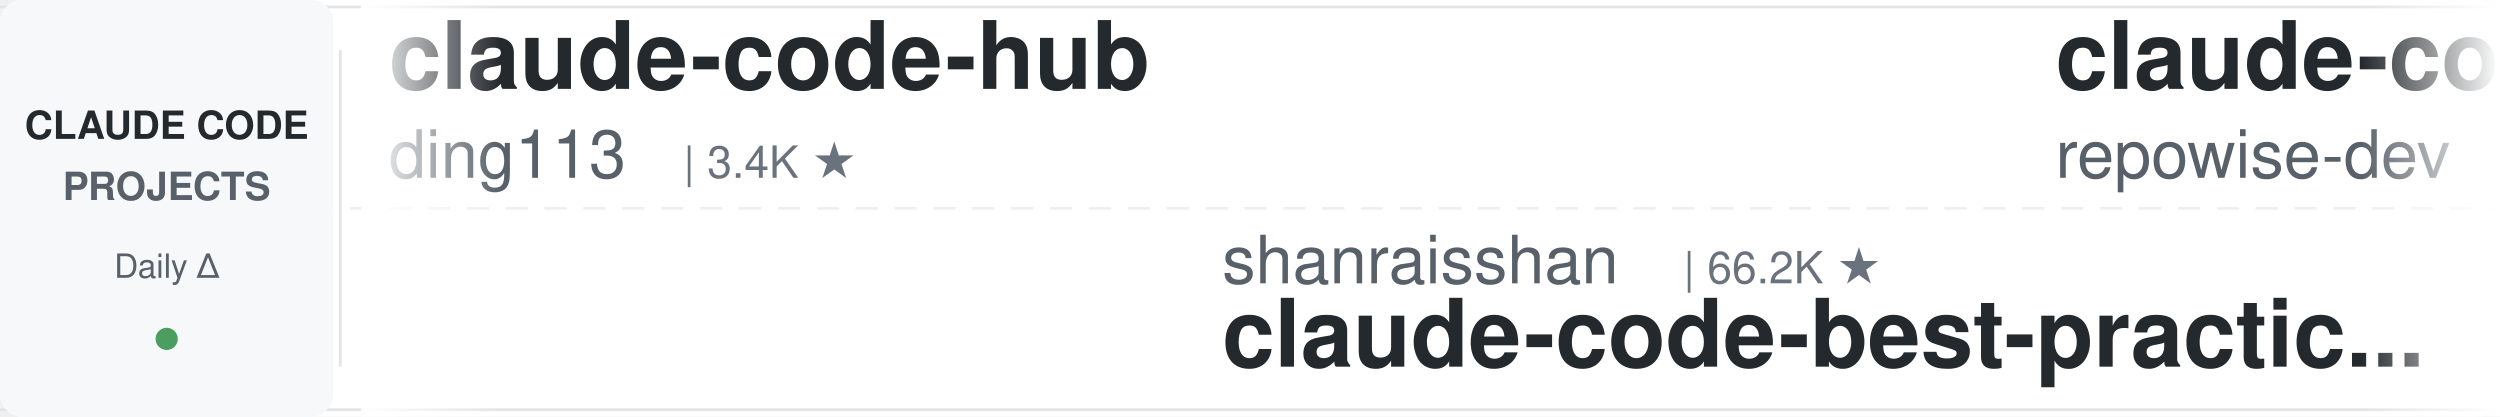
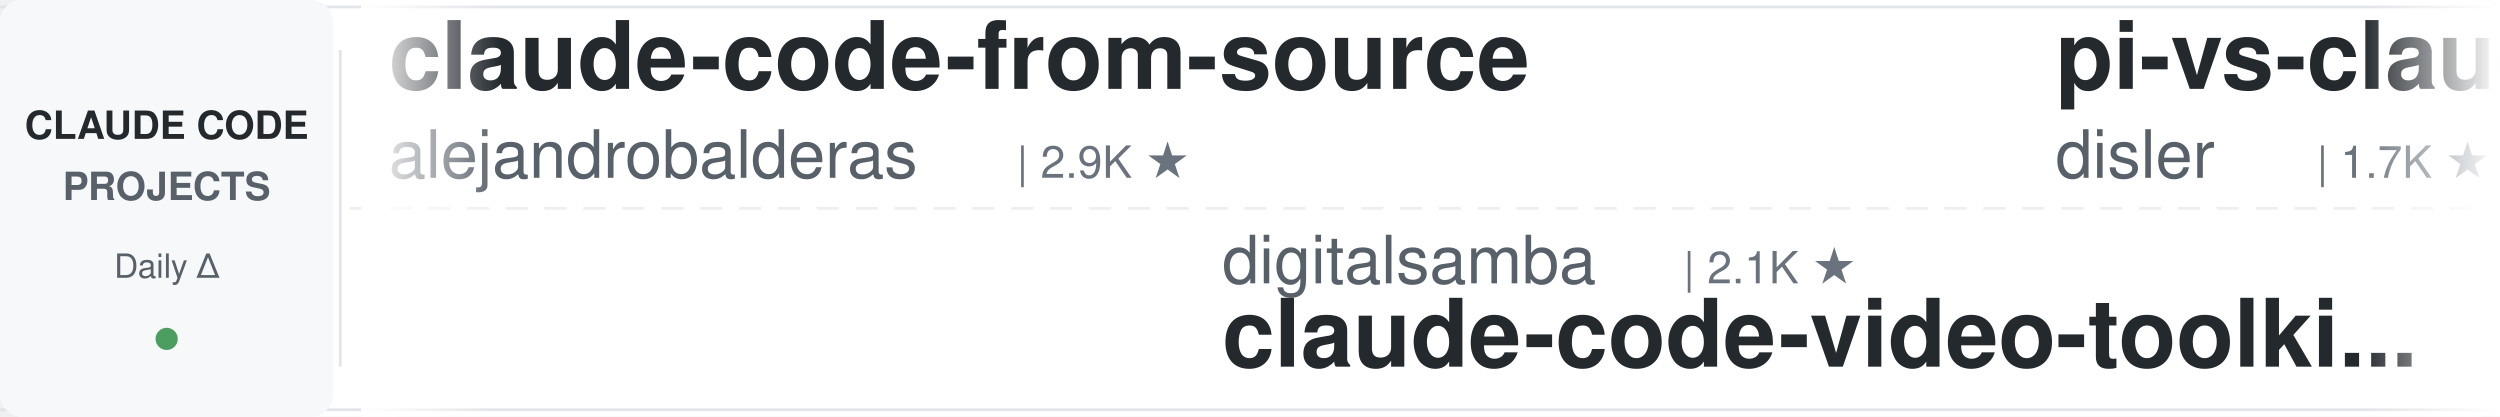
<svg xmlns="http://www.w3.org/2000/svg" width="900" height="150">
  <defs>
    <linearGradient id="leftFade" x1="0%" y1="0%" x2="100%" y2="0%">
      <stop offset="0%" style="stop-color:#ffffff;stop-opacity:1" />
      <stop offset="100%" style="stop-color:#ffffff;stop-opacity:0" />
    </linearGradient>
    <linearGradient id="rightFade" x1="0%" y1="0%" x2="100%" y2="0%">
      <stop offset="0%" style="stop-color:#ffffff;stop-opacity:0" />
      <stop offset="100%" style="stop-color:#ffffff;stop-opacity:1" />
    </linearGradient>
  </defs>
  <rect width="900" height="150" fill="#ffffff" rx="8" />
  <rect x="0" y="2" width="900" height="1" fill="#e1e4e8" />
  <rect x="0" y="147" width="900" height="1" fill="#e1e4e8" />
  <line x1="0" y1="75" x2="900" y2="75" stroke="#e1e4e8" stroke-width="1" stroke-dasharray="8 6" opacity="0.6" />
  <rect x="0" y="0" width="120" height="150" fill="#f6f8fa" rx="8" />
  <text x="60" y="50" font-family="-apple-system, BlinkMacSystemFont, 'Segoe UI', Helvetica, Arial, sans-serif" font-size="14" font-weight="600" fill="#24292e" text-anchor="middle">CLAUDE CODE</text>
  <text x="60" y="72" font-family="-apple-system, BlinkMacSystemFont, 'Segoe UI', Helvetica, Arial, sans-serif" font-size="14" font-weight="600" fill="#586069" text-anchor="middle">PROJECTS</text>
  <text x="60" y="100" font-family="-apple-system, BlinkMacSystemFont, 'Segoe UI', Helvetica, Arial, sans-serif" font-size="12" font-weight="500" fill="#586069" text-anchor="middle">Daily Δ</text>
  <circle cx="60" cy="122" r="4" fill="#22863a" opacity="0.8" />
  <rect x="122" y="18" width="1" height="114" fill="#e1e4e8" />
  <clipPath id="tickerClip">
    <rect x="130" y="0" width="770" height="150" />
  </clipPath>
  <g clip-path="url(#tickerClip)">
    <g id="tickerItems">
      <animateTransform attributeName="transform" attributeType="XML" type="translate" from="0 0" to="-3000 0" dur="54s" repeatCount="indefinite" />
      <g transform="translate(0, 0)">
-         <text x="140" y="32" font-family="-apple-system, BlinkMacSystemFont, 'Segoe UI', Helvetica, Arial, sans-serif" font-size="34" font-weight="600" fill="#24292e">claude-code-hub</text>
-         <text x="140" y="64" font-family="-apple-system, BlinkMacSystemFont, 'Segoe UI', Helvetica, Arial, sans-serif" font-size="24" font-weight="400" fill="#586069">ding113</text>
-         <text x="246" y="64" font-family="-apple-system, BlinkMacSystemFont, 'Segoe UI', Helvetica, Arial, sans-serif" font-size="16" font-weight="500" fill="#6a737d">| 3.4K ★</text>
+         <text x="140" y="32" font-family="-apple-system, BlinkMacSystemFont, 'Segoe UI', Helvetica, Arial, sans-serif" font-size="34" font-weight="600" fill="#24292e">claude-code-from-source</text>
+         <text x="140" y="64" font-family="-apple-system, BlinkMacSystemFont, 'Segoe UI', Helvetica, Arial, sans-serif" font-size="24" font-weight="400" fill="#586069">alejandrobalderas</text>
+         <text x="366" y="64" font-family="-apple-system, BlinkMacSystemFont, 'Segoe UI', Helvetica, Arial, sans-serif" font-size="16" font-weight="500" fill="#6a737d">| 2.9K ★</text>
      </g>
      <g transform="translate(300, 0)">
-         <text x="140" y="102" font-family="-apple-system, BlinkMacSystemFont, 'Segoe UI', Helvetica, Arial, sans-serif" font-size="24" font-weight="400" fill="#586069">shanraisshan</text>
-         <text x="306" y="102" font-family="-apple-system, BlinkMacSystemFont, 'Segoe UI', Helvetica, Arial, sans-serif" font-size="16" font-weight="500" fill="#6a737d">| 66.2K ★</text>
-         <text x="140" y="132" font-family="-apple-system, BlinkMacSystemFont, 'Segoe UI', Helvetica, Arial, sans-serif" font-size="34" font-weight="600" fill="#24292e">claude-code-best-practic...</text>
-       </g>
-       <g transform="translate(600, 0)">
-         <text x="140" y="32" font-family="-apple-system, BlinkMacSystemFont, 'Segoe UI', Helvetica, Arial, sans-serif" font-size="34" font-weight="600" fill="#24292e">claude-code-prompts</text>
-         <text x="140" y="64" font-family="-apple-system, BlinkMacSystemFont, 'Segoe UI', Helvetica, Arial, sans-serif" font-size="24" font-weight="400" fill="#586069">repowise-dev</text>
-         <text x="306" y="64" font-family="-apple-system, BlinkMacSystemFont, 'Segoe UI', Helvetica, Arial, sans-serif" font-size="16" font-weight="500" fill="#6a737d">| 1.2K ★</text>
-       </g>
-       <g transform="translate(900, 0)">
-         <text x="140" y="102" font-family="-apple-system, BlinkMacSystemFont, 'Segoe UI', Helvetica, Arial, sans-serif" font-size="24" font-weight="400" fill="#586069">Windy3f3f3f3f</text>
-         <text x="318" y="102" font-family="-apple-system, BlinkMacSystemFont, 'Segoe UI', Helvetica, Arial, sans-serif" font-size="16" font-weight="500" fill="#6a737d">| 2.7K ★</text>
-         <text x="140" y="132" font-family="-apple-system, BlinkMacSystemFont, 'Segoe UI', Helvetica, Arial, sans-serif" font-size="34" font-weight="600" fill="#24292e">claude-code-from-scratch</text>
-       </g>
-       <g transform="translate(1200, 0)">
-         <text x="140" y="32" font-family="-apple-system, BlinkMacSystemFont, 'Segoe UI', Helvetica, Arial, sans-serif" font-size="34" font-weight="600" fill="#24292e">claude-coder</text>
-         <text x="140" y="64" font-family="-apple-system, BlinkMacSystemFont, 'Segoe UI', Helvetica, Arial, sans-serif" font-size="24" font-weight="400" fill="#586069">kodu-ai</text>
-         <text x="246" y="64" font-family="-apple-system, BlinkMacSystemFont, 'Segoe UI', Helvetica, Arial, sans-serif" font-size="16" font-weight="500" fill="#6a737d">| 5.2K ★</text>
-       </g>
-       <g transform="translate(1500, 0)">
-         <text x="140" y="102" font-family="-apple-system, BlinkMacSystemFont, 'Segoe UI', Helvetica, Arial, sans-serif" font-size="24" font-weight="400" fill="#586069">alejandrobalderas</text>
-         <text x="366" y="102" font-family="-apple-system, BlinkMacSystemFont, 'Segoe UI', Helvetica, Arial, sans-serif" font-size="16" font-weight="500" fill="#6a737d">| 2.9K ★</text>
-         <text x="140" y="132" font-family="-apple-system, BlinkMacSystemFont, 'Segoe UI', Helvetica, Arial, sans-serif" font-size="34" font-weight="600" fill="#24292e">claude-code-from-source</text>
-       </g>
-       <g transform="translate(1800, 0)">
-         <text x="140" y="32" font-family="-apple-system, BlinkMacSystemFont, 'Segoe UI', Helvetica, Arial, sans-serif" font-size="34" font-weight="600" fill="#24292e">Dive-into-Claude-Code</text>
-         <text x="140" y="64" font-family="-apple-system, BlinkMacSystemFont, 'Segoe UI', Helvetica, Arial, sans-serif" font-size="24" font-weight="400" fill="#586069">VILA-Lab</text>
-         <text x="258" y="64" font-family="-apple-system, BlinkMacSystemFont, 'Segoe UI', Helvetica, Arial, sans-serif" font-size="16" font-weight="500" fill="#6a737d">| 2.1K ★</text>
-       </g>
-       <g transform="translate(2100, 0)">
        <text x="140" y="102" font-family="-apple-system, BlinkMacSystemFont, 'Segoe UI', Helvetica, Arial, sans-serif" font-size="24" font-weight="400" fill="#586069">digitalsamba</text>
        <text x="306" y="102" font-family="-apple-system, BlinkMacSystemFont, 'Segoe UI', Helvetica, Arial, sans-serif" font-size="16" font-weight="500" fill="#6a737d">| 2.1K ★</text>
        <text x="140" y="132" font-family="-apple-system, BlinkMacSystemFont, 'Segoe UI', Helvetica, Arial, sans-serif" font-size="34" font-weight="600" fill="#24292e">claude-code-video-toolki...</text>
      </g>
+       <g transform="translate(600, 0)">
+         <text x="140" y="32" font-family="-apple-system, BlinkMacSystemFont, 'Segoe UI', Helvetica, Arial, sans-serif" font-size="34" font-weight="600" fill="#24292e">pi-vs-claude-code</text>
+         <text x="140" y="64" font-family="-apple-system, BlinkMacSystemFont, 'Segoe UI', Helvetica, Arial, sans-serif" font-size="24" font-weight="400" fill="#586069">disler</text>
+         <text x="234" y="64" font-family="-apple-system, BlinkMacSystemFont, 'Segoe UI', Helvetica, Arial, sans-serif" font-size="16" font-weight="500" fill="#6a737d">| 1.7K ★</text>
+       </g>
+       <g transform="translate(900, 0)">
+         <text x="140" y="102" font-family="-apple-system, BlinkMacSystemFont, 'Segoe UI', Helvetica, Arial, sans-serif" font-size="24" font-weight="400" fill="#586069">feiskyer</text>
+         <text x="258" y="102" font-family="-apple-system, BlinkMacSystemFont, 'Segoe UI', Helvetica, Arial, sans-serif" font-size="16" font-weight="500" fill="#6a737d">| 1.7K ★</text>
+         <text x="140" y="132" font-family="-apple-system, BlinkMacSystemFont, 'Segoe UI', Helvetica, Arial, sans-serif" font-size="34" font-weight="600" fill="#24292e">claude-code-settings</text>
+       </g>
+       <g transform="translate(1200, 0)">
+         <text x="140" y="32" font-family="-apple-system, BlinkMacSystemFont, 'Segoe UI', Helvetica, Arial, sans-serif" font-size="34" font-weight="600" fill="#24292e">claude_codex_bridge</text>
+         <text x="140" y="64" font-family="-apple-system, BlinkMacSystemFont, 'Segoe UI', Helvetica, Arial, sans-serif" font-size="24" font-weight="400" fill="#586069">SeemSeam</text>
+         <text x="258" y="64" font-family="-apple-system, BlinkMacSystemFont, 'Segoe UI', Helvetica, Arial, sans-serif" font-size="16" font-weight="500" fill="#6a737d">| 3.5K ★</text>
+       </g>
+       <g transform="translate(1500, 0)">
+         <text x="140" y="102" font-family="-apple-system, BlinkMacSystemFont, 'Segoe UI', Helvetica, Arial, sans-serif" font-size="24" font-weight="400" fill="#586069">liuup</text>
+         <text x="222" y="102" font-family="-apple-system, BlinkMacSystemFont, 'Segoe UI', Helvetica, Arial, sans-serif" font-size="16" font-weight="500" fill="#6a737d">| 3.9K ★</text>
+         <text x="140" y="132" font-family="-apple-system, BlinkMacSystemFont, 'Segoe UI', Helvetica, Arial, sans-serif" font-size="34" font-weight="600" fill="#24292e">claude-code-analysis</text>
+       </g>
+       <g transform="translate(1800, 0)">
+         <text x="140" y="32" font-family="-apple-system, BlinkMacSystemFont, 'Segoe UI', Helvetica, Arial, sans-serif" font-size="34" font-weight="600" fill="#24292e">claude-code-templates</text>
+         <text x="140" y="64" font-family="-apple-system, BlinkMacSystemFont, 'Segoe UI', Helvetica, Arial, sans-serif" font-size="24" font-weight="400" fill="#586069">davila7</text>
+         <text x="246" y="64" font-family="-apple-system, BlinkMacSystemFont, 'Segoe UI', Helvetica, Arial, sans-serif" font-size="16" font-weight="500" fill="#6a737d">| 31.0K ★</text>
+       </g>
+       <g transform="translate(2100, 0)">
+         <text x="140" y="102" font-family="-apple-system, BlinkMacSystemFont, 'Segoe UI', Helvetica, Arial, sans-serif" font-size="24" font-weight="400" fill="#586069">Yuyz0112</text>
+         <text x="258" y="102" font-family="-apple-system, BlinkMacSystemFont, 'Segoe UI', Helvetica, Arial, sans-serif" font-size="16" font-weight="500" fill="#6a737d">| 2.4K ★</text>
+         <text x="140" y="132" font-family="-apple-system, BlinkMacSystemFont, 'Segoe UI', Helvetica, Arial, sans-serif" font-size="34" font-weight="600" fill="#24292e">claude-code-reverse</text>
+       </g>
      <g transform="translate(2400, 0)">
-         <text x="140" y="32" font-family="-apple-system, BlinkMacSystemFont, 'Segoe UI', Helvetica, Arial, sans-serif" font-size="34" font-weight="600" fill="#24292e">my-claude-code-setup</text>
-         <text x="140" y="64" font-family="-apple-system, BlinkMacSystemFont, 'Segoe UI', Helvetica, Arial, sans-serif" font-size="24" font-weight="400" fill="#586069">centminmod</text>
-         <text x="282" y="64" font-family="-apple-system, BlinkMacSystemFont, 'Segoe UI', Helvetica, Arial, sans-serif" font-size="16" font-weight="500" fill="#6a737d">| 2.6K ★</text>
+         <text x="140" y="32" font-family="-apple-system, BlinkMacSystemFont, 'Segoe UI', Helvetica, Arial, sans-serif" font-size="34" font-weight="600" fill="#24292e">claude-code-rust</text>
+         <text x="140" y="64" font-family="-apple-system, BlinkMacSystemFont, 'Segoe UI', Helvetica, Arial, sans-serif" font-size="24" font-weight="400" fill="#586069">lorryjovens-hub</text>
+         <text x="342" y="64" font-family="-apple-system, BlinkMacSystemFont, 'Segoe UI', Helvetica, Arial, sans-serif" font-size="16" font-weight="500" fill="#6a737d">| 1.7K ★</text>
      </g>
      <g transform="translate(2700, 0)">
-         <text x="140" y="102" font-family="-apple-system, BlinkMacSystemFont, 'Segoe UI', Helvetica, Arial, sans-serif" font-size="24" font-weight="400" fill="#586069">WorldFlowAI</text>
-         <text x="294" y="102" font-family="-apple-system, BlinkMacSystemFont, 'Segoe UI', Helvetica, Arial, sans-serif" font-size="16" font-weight="500" fill="#6a737d">| 3.5K ★</text>
-         <text x="140" y="132" font-family="-apple-system, BlinkMacSystemFont, 'Segoe UI', Helvetica, Arial, sans-serif" font-size="34" font-weight="600" fill="#24292e">everything-claude-code</text>
+         <text x="140" y="102" font-family="-apple-system, BlinkMacSystemFont, 'Segoe UI', Helvetica, Arial, sans-serif" font-size="24" font-weight="400" fill="#586069">pedrohcgs</text>
+         <text x="270" y="102" font-family="-apple-system, BlinkMacSystemFont, 'Segoe UI', Helvetica, Arial, sans-serif" font-size="16" font-weight="500" fill="#6a737d">| 1.6K ★</text>
+         <text x="140" y="132" font-family="-apple-system, BlinkMacSystemFont, 'Segoe UI', Helvetica, Arial, sans-serif" font-size="34" font-weight="600" fill="#24292e">claude-code-my-workflow</text>
      </g>
      <g transform="translate(3000, 0)">
-         <text x="140" y="32" font-family="-apple-system, BlinkMacSystemFont, 'Segoe UI', Helvetica, Arial, sans-serif" font-size="34" font-weight="600" fill="#24292e">claude-code-hub</text>
-         <text x="140" y="64" font-family="-apple-system, BlinkMacSystemFont, 'Segoe UI', Helvetica, Arial, sans-serif" font-size="24" font-weight="400" fill="#586069">ding113</text>
-         <text x="246" y="64" font-family="-apple-system, BlinkMacSystemFont, 'Segoe UI', Helvetica, Arial, sans-serif" font-size="16" font-weight="500" fill="#6a737d">| 3.4K ★</text>
+         <text x="140" y="32" font-family="-apple-system, BlinkMacSystemFont, 'Segoe UI', Helvetica, Arial, sans-serif" font-size="34" font-weight="600" fill="#24292e">claude-code-from-source</text>
+         <text x="140" y="64" font-family="-apple-system, BlinkMacSystemFont, 'Segoe UI', Helvetica, Arial, sans-serif" font-size="24" font-weight="400" fill="#586069">alejandrobalderas</text>
+         <text x="366" y="64" font-family="-apple-system, BlinkMacSystemFont, 'Segoe UI', Helvetica, Arial, sans-serif" font-size="16" font-weight="500" fill="#6a737d">| 2.9K ★</text>
      </g>
      <g transform="translate(3300, 0)">
-         <text x="140" y="102" font-family="-apple-system, BlinkMacSystemFont, 'Segoe UI', Helvetica, Arial, sans-serif" font-size="24" font-weight="400" fill="#586069">shanraisshan</text>
-         <text x="306" y="102" font-family="-apple-system, BlinkMacSystemFont, 'Segoe UI', Helvetica, Arial, sans-serif" font-size="16" font-weight="500" fill="#6a737d">| 66.2K ★</text>
-         <text x="140" y="132" font-family="-apple-system, BlinkMacSystemFont, 'Segoe UI', Helvetica, Arial, sans-serif" font-size="34" font-weight="600" fill="#24292e">claude-code-best-practic...</text>
+         <text x="140" y="102" font-family="-apple-system, BlinkMacSystemFont, 'Segoe UI', Helvetica, Arial, sans-serif" font-size="24" font-weight="400" fill="#586069">digitalsamba</text>
+         <text x="306" y="102" font-family="-apple-system, BlinkMacSystemFont, 'Segoe UI', Helvetica, Arial, sans-serif" font-size="16" font-weight="500" fill="#6a737d">| 2.1K ★</text>
+         <text x="140" y="132" font-family="-apple-system, BlinkMacSystemFont, 'Segoe UI', Helvetica, Arial, sans-serif" font-size="34" font-weight="600" fill="#24292e">claude-code-video-toolki...</text>
      </g>
      <g transform="translate(3600, 0)">
-         <text x="140" y="32" font-family="-apple-system, BlinkMacSystemFont, 'Segoe UI', Helvetica, Arial, sans-serif" font-size="34" font-weight="600" fill="#24292e">claude-code-prompts</text>
-         <text x="140" y="64" font-family="-apple-system, BlinkMacSystemFont, 'Segoe UI', Helvetica, Arial, sans-serif" font-size="24" font-weight="400" fill="#586069">repowise-dev</text>
-         <text x="306" y="64" font-family="-apple-system, BlinkMacSystemFont, 'Segoe UI', Helvetica, Arial, sans-serif" font-size="16" font-weight="500" fill="#6a737d">| 1.2K ★</text>
+         <text x="140" y="32" font-family="-apple-system, BlinkMacSystemFont, 'Segoe UI', Helvetica, Arial, sans-serif" font-size="34" font-weight="600" fill="#24292e">pi-vs-claude-code</text>
+         <text x="140" y="64" font-family="-apple-system, BlinkMacSystemFont, 'Segoe UI', Helvetica, Arial, sans-serif" font-size="24" font-weight="400" fill="#586069">disler</text>
+         <text x="234" y="64" font-family="-apple-system, BlinkMacSystemFont, 'Segoe UI', Helvetica, Arial, sans-serif" font-size="16" font-weight="500" fill="#6a737d">| 1.7K ★</text>
      </g>
      <g transform="translate(3900, 0)">
-         <text x="140" y="102" font-family="-apple-system, BlinkMacSystemFont, 'Segoe UI', Helvetica, Arial, sans-serif" font-size="24" font-weight="400" fill="#586069">Windy3f3f3f3f</text>
-         <text x="318" y="102" font-family="-apple-system, BlinkMacSystemFont, 'Segoe UI', Helvetica, Arial, sans-serif" font-size="16" font-weight="500" fill="#6a737d">| 2.7K ★</text>
-         <text x="140" y="132" font-family="-apple-system, BlinkMacSystemFont, 'Segoe UI', Helvetica, Arial, sans-serif" font-size="34" font-weight="600" fill="#24292e">claude-code-from-scratch</text>
+         <text x="140" y="102" font-family="-apple-system, BlinkMacSystemFont, 'Segoe UI', Helvetica, Arial, sans-serif" font-size="24" font-weight="400" fill="#586069">feiskyer</text>
+         <text x="258" y="102" font-family="-apple-system, BlinkMacSystemFont, 'Segoe UI', Helvetica, Arial, sans-serif" font-size="16" font-weight="500" fill="#6a737d">| 1.7K ★</text>
+         <text x="140" y="132" font-family="-apple-system, BlinkMacSystemFont, 'Segoe UI', Helvetica, Arial, sans-serif" font-size="34" font-weight="600" fill="#24292e">claude-code-settings</text>
      </g>
    </g>
  </g>
  <rect x="130" y="0" width="50" height="150" fill="url(#leftFade)" />
  <rect x="850" y="0" width="50" height="150" fill="url(#rightFade)" />
</svg>
